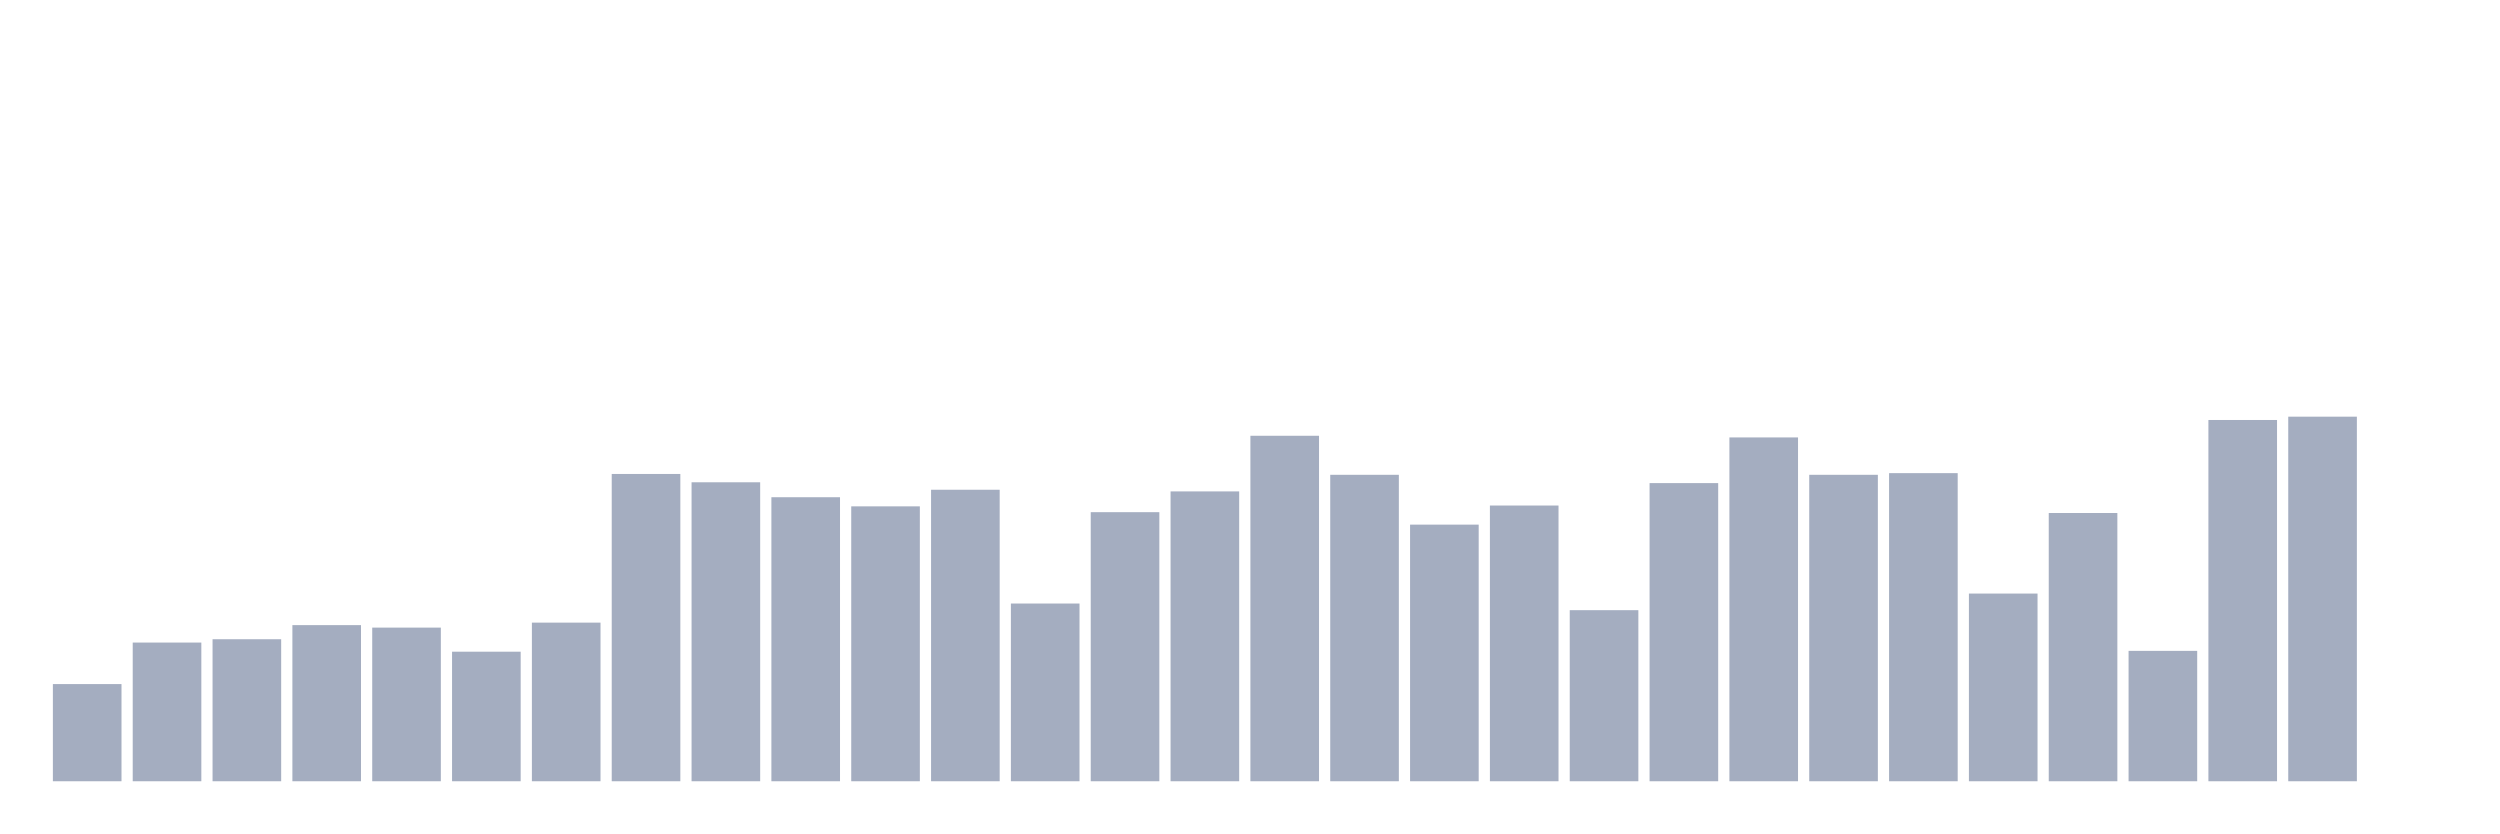
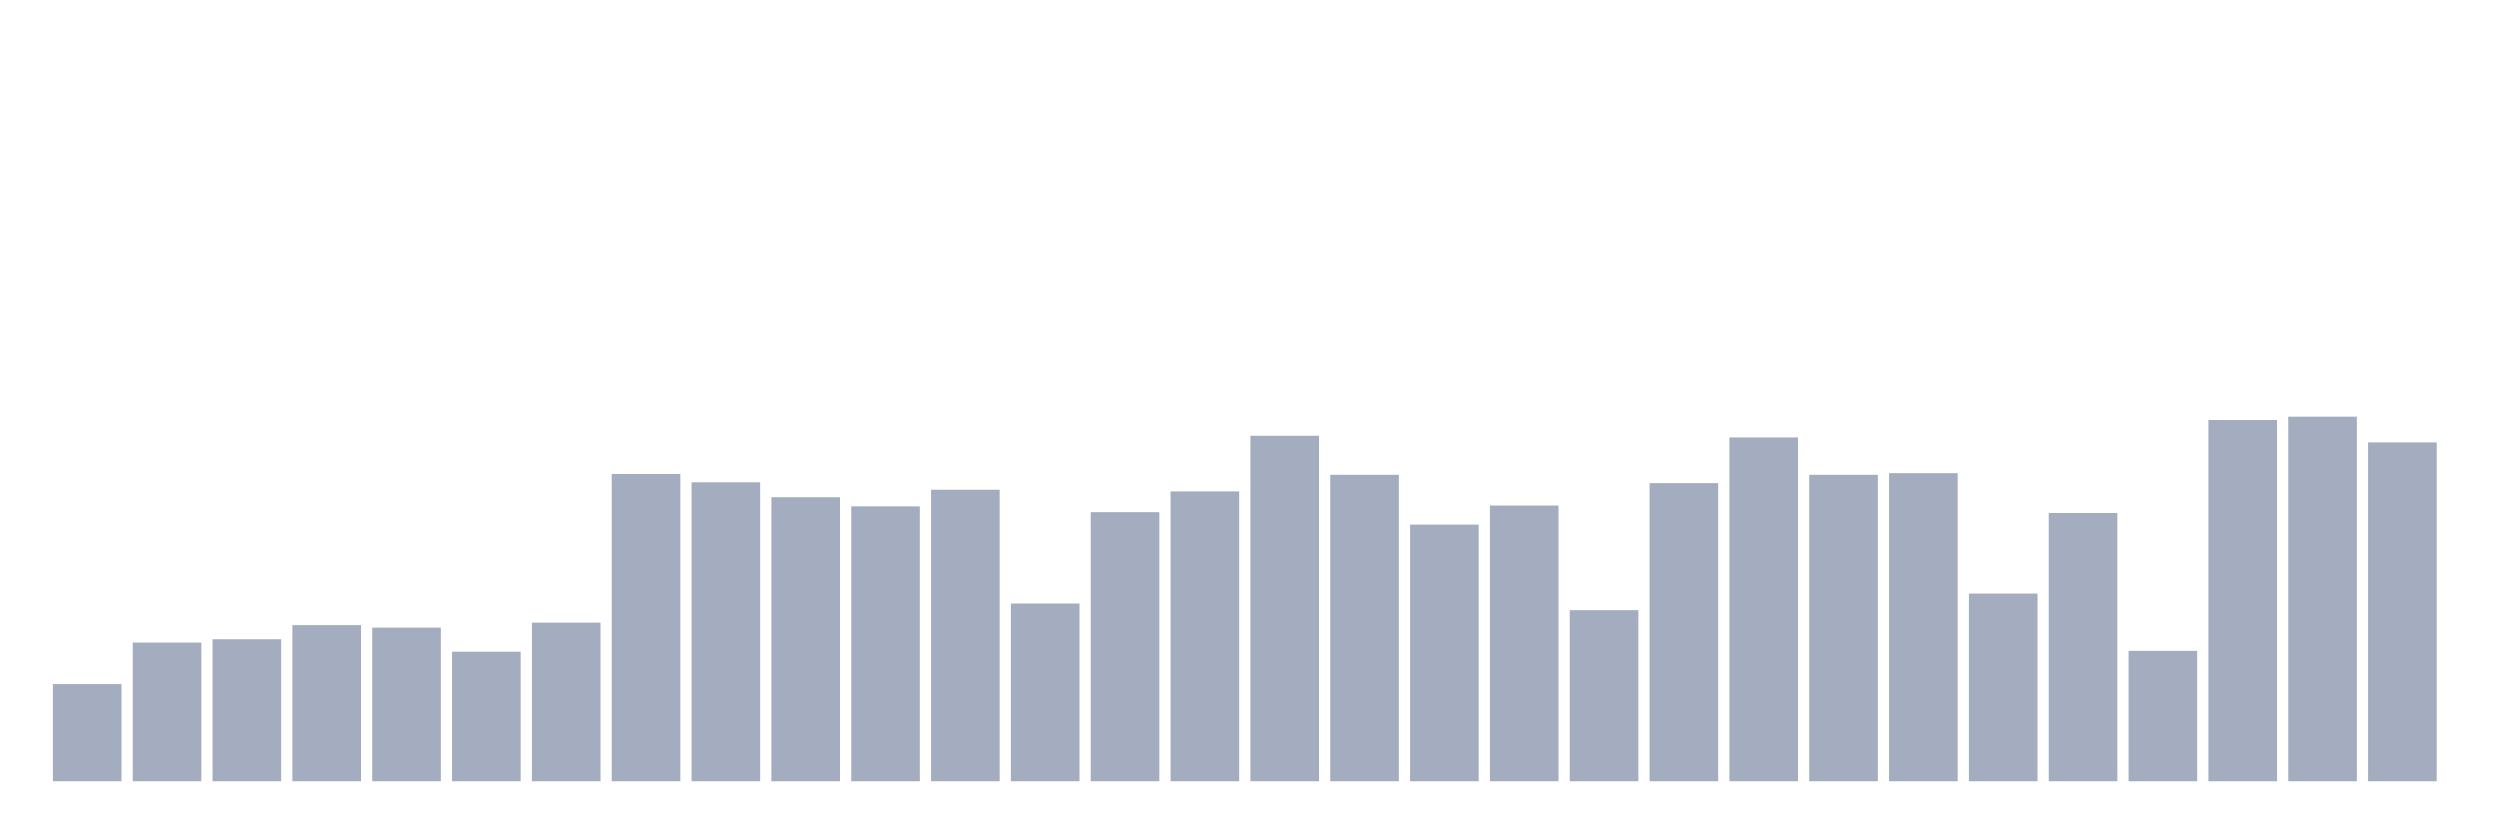
<svg xmlns="http://www.w3.org/2000/svg" viewBox="0 0 480 160">
  <g transform="translate(10,10)">
    <rect class="bar" x="0.153" width="13.175" y="121.344" height="18.656" fill="rgb(164,173,192)" />
    <rect class="bar" x="15.482" width="13.175" y="113.371" height="26.629" fill="rgb(164,173,192)" />
    <rect class="bar" x="30.81" width="13.175" y="112.733" height="27.267" fill="rgb(164,173,192)" />
    <rect class="bar" x="46.138" width="13.175" y="110.023" height="29.977" fill="rgb(164,173,192)" />
    <rect class="bar" x="61.466" width="13.175" y="110.501" height="29.499" fill="rgb(164,173,192)" />
    <rect class="bar" x="76.794" width="13.175" y="115.125" height="24.875" fill="rgb(164,173,192)" />
    <rect class="bar" x="92.123" width="13.175" y="109.544" height="30.456" fill="rgb(164,173,192)" />
    <rect class="bar" x="107.451" width="13.175" y="81.002" height="58.998" fill="rgb(164,173,192)" />
    <rect class="bar" x="122.779" width="13.175" y="82.597" height="57.403" fill="rgb(164,173,192)" />
    <rect class="bar" x="138.107" width="13.175" y="85.467" height="54.533" fill="rgb(164,173,192)" />
    <rect class="bar" x="153.436" width="13.175" y="87.221" height="52.779" fill="rgb(164,173,192)" />
    <rect class="bar" x="168.764" width="13.175" y="84.032" height="55.968" fill="rgb(164,173,192)" />
    <rect class="bar" x="184.092" width="13.175" y="105.877" height="34.123" fill="rgb(164,173,192)" />
    <rect class="bar" x="199.42" width="13.175" y="88.337" height="51.663" fill="rgb(164,173,192)" />
    <rect class="bar" x="214.748" width="13.175" y="84.351" height="55.649" fill="rgb(164,173,192)" />
    <rect class="bar" x="230.077" width="13.175" y="73.667" height="66.333" fill="rgb(164,173,192)" />
    <rect class="bar" x="245.405" width="13.175" y="81.162" height="58.838" fill="rgb(164,173,192)" />
    <rect class="bar" x="260.733" width="13.175" y="90.729" height="49.271" fill="rgb(164,173,192)" />
    <rect class="bar" x="276.061" width="13.175" y="87.062" height="52.938" fill="rgb(164,173,192)" />
    <rect class="bar" x="291.39" width="13.175" y="107.153" height="32.847" fill="rgb(164,173,192)" />
    <rect class="bar" x="306.718" width="13.175" y="82.756" height="57.244" fill="rgb(164,173,192)" />
    <rect class="bar" x="322.046" width="13.175" y="73.986" height="66.014" fill="rgb(164,173,192)" />
    <rect class="bar" x="337.374" width="13.175" y="81.162" height="58.838" fill="rgb(164,173,192)" />
    <rect class="bar" x="352.702" width="13.175" y="80.843" height="59.157" fill="rgb(164,173,192)" />
    <rect class="bar" x="368.031" width="13.175" y="103.964" height="36.036" fill="rgb(164,173,192)" />
    <rect class="bar" x="383.359" width="13.175" y="88.497" height="51.503" fill="rgb(164,173,192)" />
    <rect class="bar" x="398.687" width="13.175" y="114.966" height="25.034" fill="rgb(164,173,192)" />
    <rect class="bar" x="414.015" width="13.175" y="70.638" height="69.362" fill="rgb(164,173,192)" />
    <rect class="bar" x="429.344" width="13.175" y="70" height="70" fill="rgb(164,173,192)" />
-     <rect class="bar" x="444.672" width="13.175" y="140" height="0" fill="rgb(164,173,192)" />
+     <rect class="bar" x="444.672" width="13.175" y="74.943" height="65.057" fill="rgb(164,173,192)" />
  </g>
</svg>
